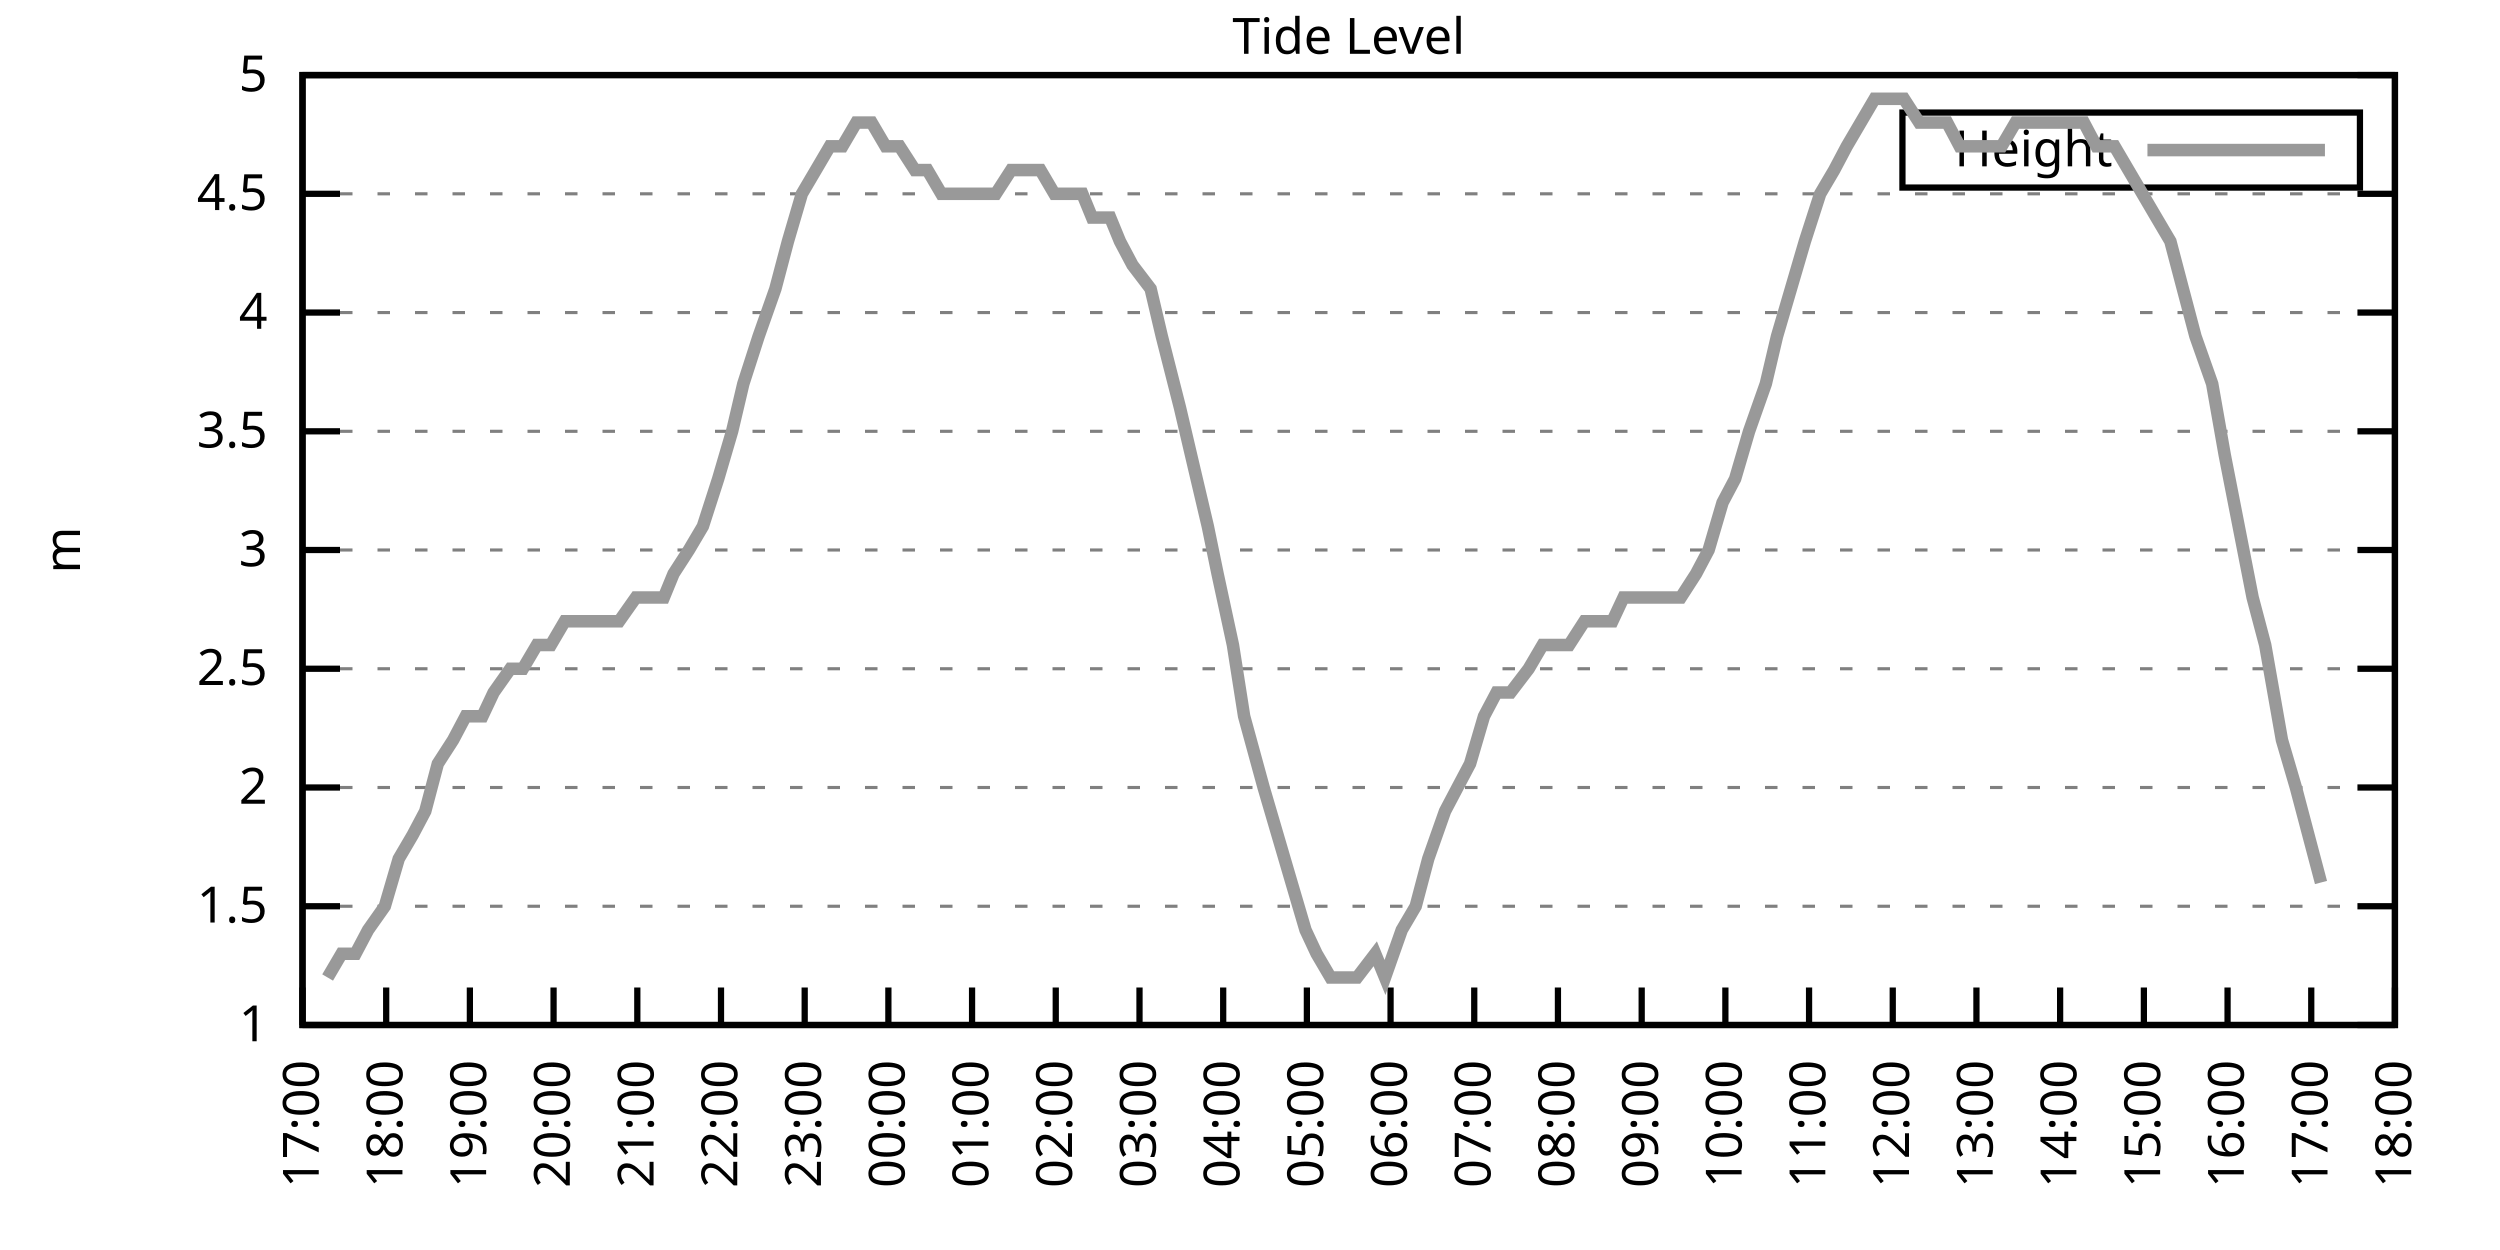
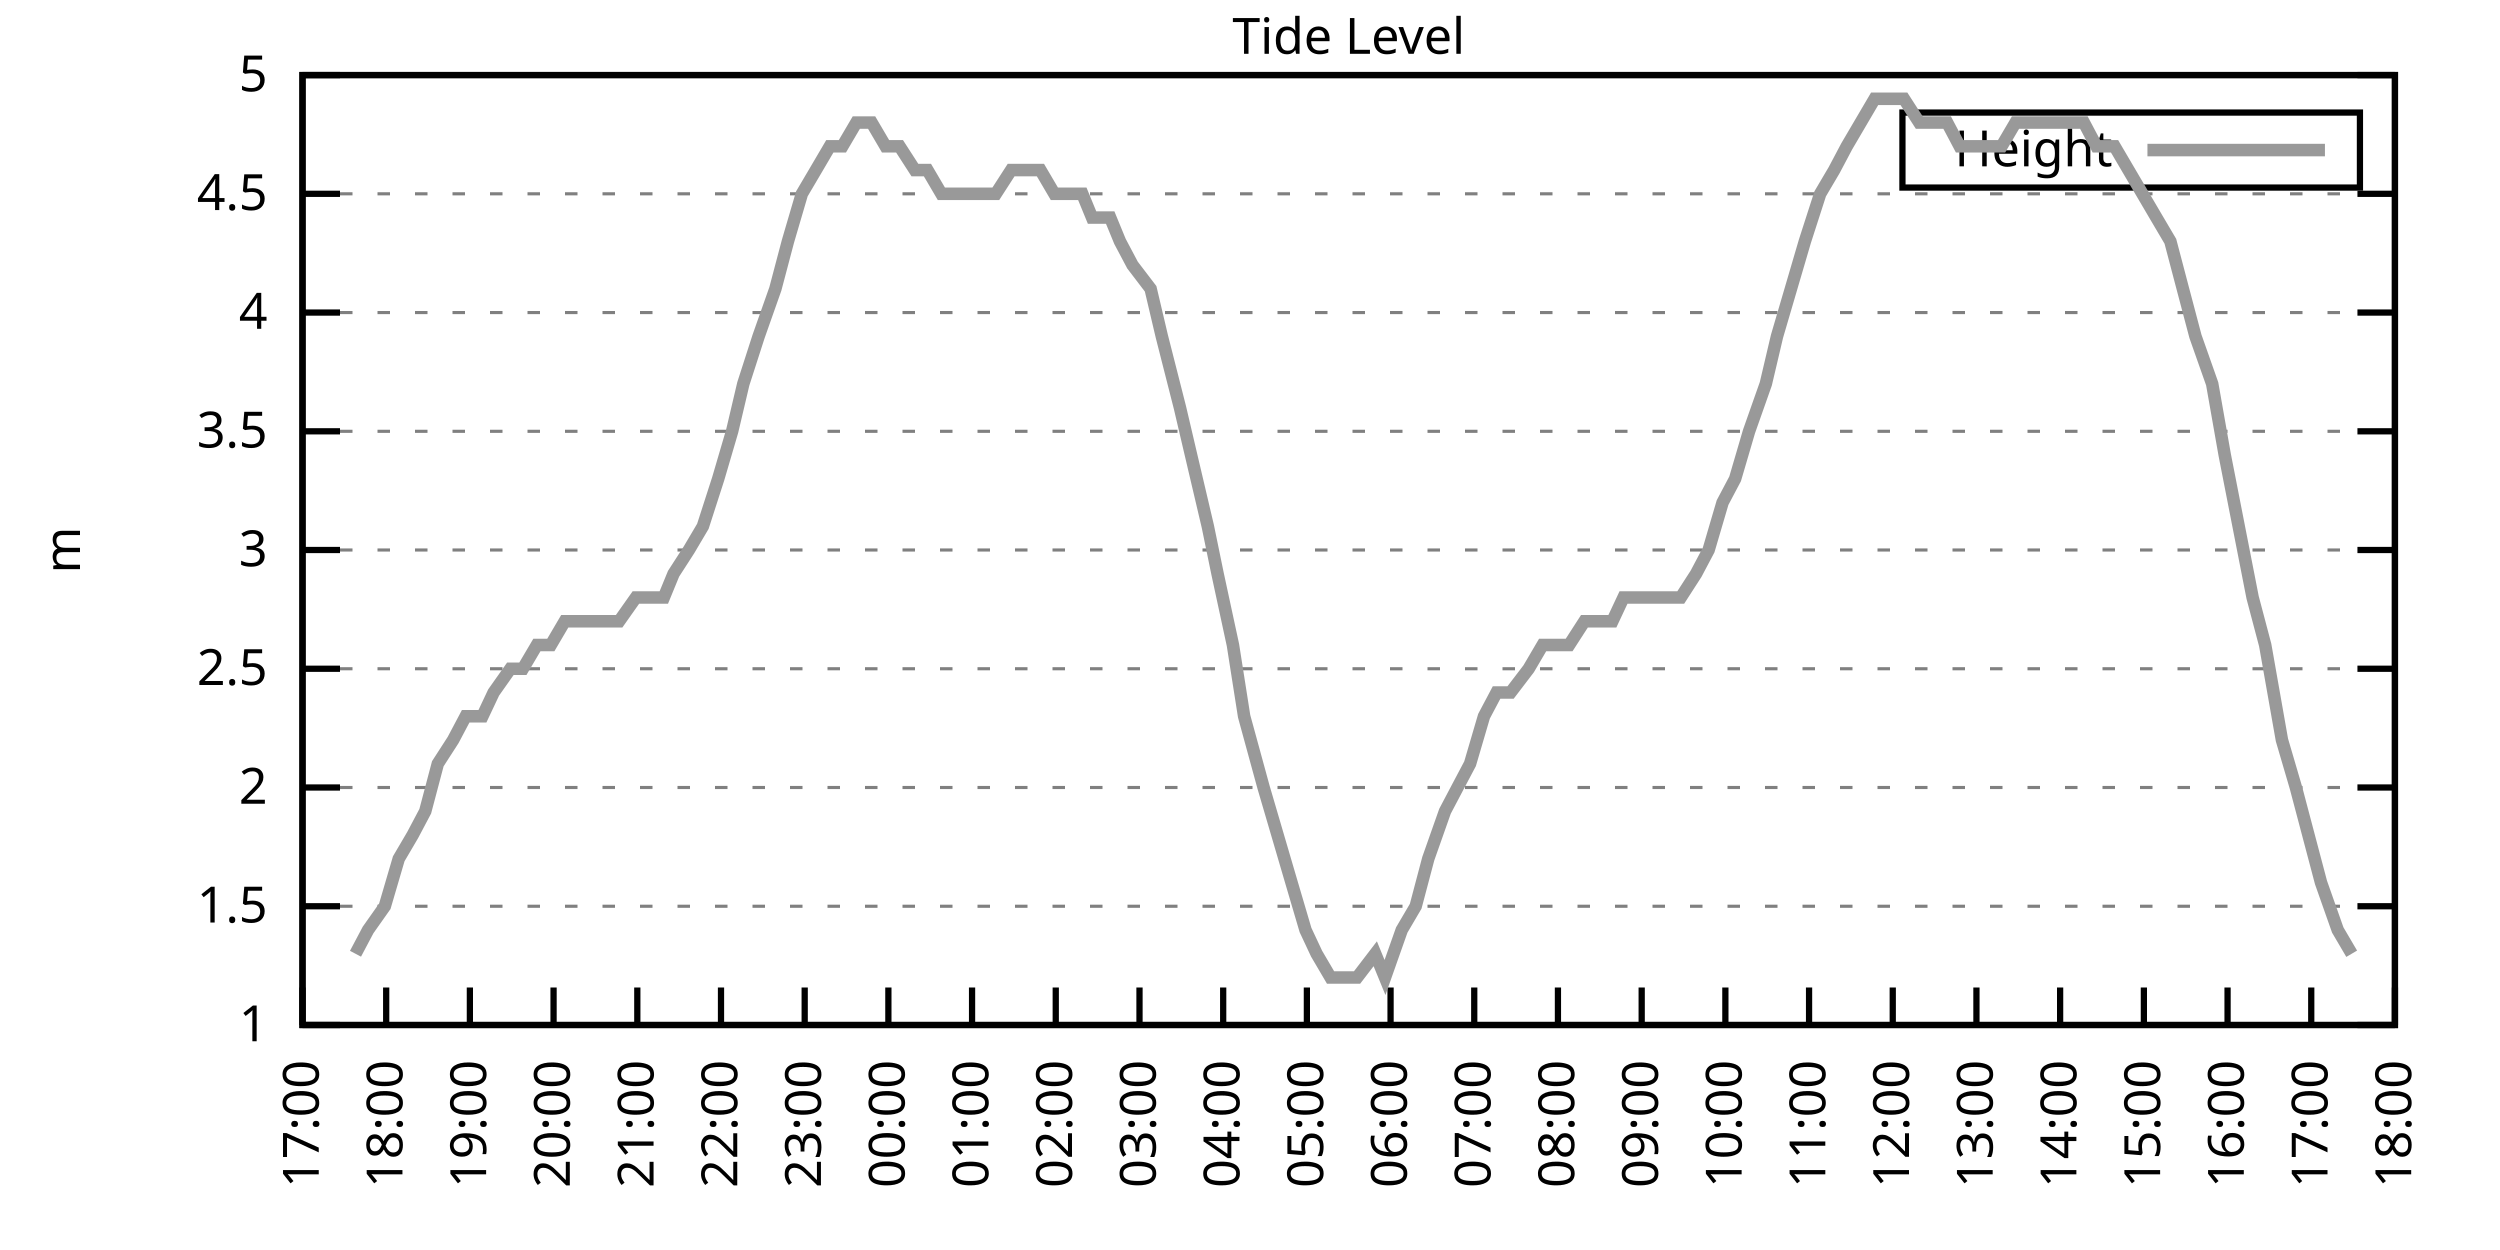
<svg xmlns="http://www.w3.org/2000/svg" xmlns:xlink="http://www.w3.org/1999/xlink" width="400" height="200" viewBox="0 0 400 200">
  <g id="gnuplot_canvas">
    <rect x="0" y="0" width="400" height="200" fill="none" />
    <defs>
      <circle id="gpDot" r="0.5" stroke-width="0.5" stroke="currentColor" />
      <path id="gpPt0" stroke-width="0.333" stroke="currentColor" d="M-1,0 h2 M0,-1 v2" />
      <path id="gpPt1" stroke-width="0.333" stroke="currentColor" d="M-1,-1 L1,1 M1,-1 L-1,1" />
      <path id="gpPt2" stroke-width="0.333" stroke="currentColor" d="M-1,0 L1,0 M0,-1 L0,1 M-1,-1 L1,1 M-1,1 L1,-1" />
      <rect id="gpPt3" stroke-width="0.333" stroke="currentColor" x="-1" y="-1" width="2" height="2" />
      <rect id="gpPt4" stroke-width="0.333" stroke="currentColor" fill="currentColor" x="-1" y="-1" width="2" height="2" />
      <circle id="gpPt5" stroke-width="0.333" stroke="currentColor" cx="0" cy="0" r="1" />
      <use xlink:href="#gpPt5" id="gpPt6" fill="currentColor" stroke="none" />
      <path id="gpPt7" stroke-width="0.333" stroke="currentColor" d="M0,-1.33 L-1.33,0.67 L1.33,0.67 z" />
      <use xlink:href="#gpPt7" id="gpPt8" fill="currentColor" stroke="none" />
      <use xlink:href="#gpPt7" id="gpPt9" stroke="currentColor" transform="rotate(180)" />
      <use xlink:href="#gpPt9" id="gpPt10" fill="currentColor" stroke="none" />
      <use xlink:href="#gpPt3" id="gpPt11" stroke="currentColor" transform="rotate(45)" />
      <use xlink:href="#gpPt11" id="gpPt12" fill="currentColor" stroke="none" />
      <path id="gpPt13" stroke-width="0.333" stroke="currentColor" d="M0,1.330 L1.265,0.411 L0.782,-1.067 L-0.782,-1.076 L-1.265,0.411 z" />
      <use xlink:href="#gpPt13" id="gpPt14" fill="currentColor" stroke="none" />
      <filter id="textbox" filterUnits="objectBoundingBox" x="0" y="0" height="1" width="1">
        <feFlood flood-color="white" flood-opacity="1" result="bgnd" />
        <feComposite in="SourceGraphic" in2="bgnd" operator="atop" />
      </filter>
      <filter id="greybox" filterUnits="objectBoundingBox" x="0" y="0" height="1" width="1">
        <feFlood flood-color="lightgrey" flood-opacity="1" result="grey" />
        <feComposite in="SourceGraphic" in2="grey" operator="atop" />
      </filter>
    </defs>
    <g fill="none" color="white" stroke="currentColor" stroke-width="1.00" stroke-linecap="butt" stroke-linejoin="miter">
</g>
    <g fill="none" color="black" stroke="currentColor" stroke-width="1.00" stroke-linecap="butt" stroke-linejoin="miter">
      <g stroke="none" shape-rendering="crispEdges">
        <polygon fill="rgb(255, 255, 255)" points="48.40,164.00 383.18,164.00 383.18,12.02 48.40,12.02 " />
      </g>
    </g>
    <g fill="none" color="black" stroke="currentColor" stroke-width="1.00" stroke-linecap="butt" stroke-linejoin="miter">
</g>
    <g fill="none" color="black" stroke="black" stroke-width="0.50" stroke-linecap="butt" stroke-linejoin="miter">
</g>
    <g fill="none" color="gray" stroke="currentColor" stroke-width="0.50" stroke-linecap="butt" stroke-linejoin="miter">
      <path stroke="gray" stroke-dasharray="2,4" class="gridline" d="M48.40,164.00 L383.19,164.00  " />
    </g>
    <g fill="none" color="gray" stroke="gray" stroke-width="1.00" stroke-linecap="butt" stroke-linejoin="miter">
</g>
    <g fill="none" color="black" stroke="currentColor" stroke-width="1.00" stroke-linecap="butt" stroke-linejoin="miter">
      <path stroke="black" d="M48.40,164.00 L54.40,164.00 M383.19,164.00 L377.19,164.00  " />
      <g transform="translate(42.80,166.60)" stroke="none" fill="black" font-family="Sans" font-size="8.00" text-anchor="end">
        <text>
          <tspan font-family="Sans"> 1</tspan>
        </text>
      </g>
    </g>
    <g fill="none" color="black" stroke="currentColor" stroke-width="1.00" stroke-linecap="butt" stroke-linejoin="miter">
</g>
    <g fill="none" color="black" stroke="black" stroke-width="0.50" stroke-linecap="butt" stroke-linejoin="miter">
</g>
    <g fill="none" color="gray" stroke="currentColor" stroke-width="0.50" stroke-linecap="butt" stroke-linejoin="miter">
      <path stroke="gray" stroke-dasharray="2,4" class="gridline" d="M48.40,145.00 L383.19,145.00  " />
    </g>
    <g fill="none" color="gray" stroke="gray" stroke-width="1.00" stroke-linecap="butt" stroke-linejoin="miter">
</g>
    <g fill="none" color="black" stroke="currentColor" stroke-width="1.00" stroke-linecap="butt" stroke-linejoin="miter">
      <path stroke="black" d="M48.40,145.00 L54.40,145.00 M383.19,145.00 L377.19,145.00  " />
      <g transform="translate(42.80,147.60)" stroke="none" fill="black" font-family="Sans" font-size="8.00" text-anchor="end">
        <text>
          <tspan font-family="Sans"> 1.5</tspan>
        </text>
      </g>
    </g>
    <g fill="none" color="black" stroke="currentColor" stroke-width="1.00" stroke-linecap="butt" stroke-linejoin="miter">
</g>
    <g fill="none" color="black" stroke="black" stroke-width="0.50" stroke-linecap="butt" stroke-linejoin="miter">
</g>
    <g fill="none" color="gray" stroke="currentColor" stroke-width="0.50" stroke-linecap="butt" stroke-linejoin="miter">
      <path stroke="gray" stroke-dasharray="2,4" class="gridline" d="M48.40,126.00 L383.19,126.00  " />
    </g>
    <g fill="none" color="gray" stroke="gray" stroke-width="1.00" stroke-linecap="butt" stroke-linejoin="miter">
</g>
    <g fill="none" color="black" stroke="currentColor" stroke-width="1.00" stroke-linecap="butt" stroke-linejoin="miter">
      <path stroke="black" d="M48.40,126.00 L54.40,126.00 M383.19,126.00 L377.19,126.00  " />
      <g transform="translate(42.80,128.60)" stroke="none" fill="black" font-family="Sans" font-size="8.00" text-anchor="end">
        <text>
          <tspan font-family="Sans"> 2</tspan>
        </text>
      </g>
    </g>
    <g fill="none" color="black" stroke="currentColor" stroke-width="1.00" stroke-linecap="butt" stroke-linejoin="miter">
</g>
    <g fill="none" color="black" stroke="black" stroke-width="0.50" stroke-linecap="butt" stroke-linejoin="miter">
</g>
    <g fill="none" color="gray" stroke="currentColor" stroke-width="0.50" stroke-linecap="butt" stroke-linejoin="miter">
      <path stroke="gray" stroke-dasharray="2,4" class="gridline" d="M48.40,107.00 L383.19,107.00  " />
    </g>
    <g fill="none" color="gray" stroke="gray" stroke-width="1.00" stroke-linecap="butt" stroke-linejoin="miter">
</g>
    <g fill="none" color="black" stroke="currentColor" stroke-width="1.00" stroke-linecap="butt" stroke-linejoin="miter">
      <path stroke="black" d="M48.40,107.00 L54.40,107.00 M383.19,107.00 L377.19,107.00  " />
      <g transform="translate(42.80,109.60)" stroke="none" fill="black" font-family="Sans" font-size="8.00" text-anchor="end">
        <text>
          <tspan font-family="Sans"> 2.5</tspan>
        </text>
      </g>
    </g>
    <g fill="none" color="black" stroke="currentColor" stroke-width="1.00" stroke-linecap="butt" stroke-linejoin="miter">
</g>
    <g fill="none" color="black" stroke="black" stroke-width="0.50" stroke-linecap="butt" stroke-linejoin="miter">
</g>
    <g fill="none" color="gray" stroke="currentColor" stroke-width="0.50" stroke-linecap="butt" stroke-linejoin="miter">
      <path stroke="gray" stroke-dasharray="2,4" class="gridline" d="M48.40,88.00 L383.19,88.00  " />
    </g>
    <g fill="none" color="gray" stroke="gray" stroke-width="1.00" stroke-linecap="butt" stroke-linejoin="miter">
</g>
    <g fill="none" color="black" stroke="currentColor" stroke-width="1.00" stroke-linecap="butt" stroke-linejoin="miter">
      <path stroke="black" d="M48.40,88.00 L54.40,88.00 M383.19,88.00 L377.19,88.00  " />
      <g transform="translate(42.80,90.60)" stroke="none" fill="black" font-family="Sans" font-size="8.00" text-anchor="end">
        <text>
          <tspan font-family="Sans"> 3</tspan>
        </text>
      </g>
    </g>
    <g fill="none" color="black" stroke="currentColor" stroke-width="1.00" stroke-linecap="butt" stroke-linejoin="miter">
</g>
    <g fill="none" color="black" stroke="black" stroke-width="0.50" stroke-linecap="butt" stroke-linejoin="miter">
</g>
    <g fill="none" color="gray" stroke="currentColor" stroke-width="0.50" stroke-linecap="butt" stroke-linejoin="miter">
      <path stroke="gray" stroke-dasharray="2,4" class="gridline" d="M48.40,69.01 L383.19,69.01  " />
    </g>
    <g fill="none" color="gray" stroke="gray" stroke-width="1.00" stroke-linecap="butt" stroke-linejoin="miter">
</g>
    <g fill="none" color="black" stroke="currentColor" stroke-width="1.00" stroke-linecap="butt" stroke-linejoin="miter">
      <path stroke="black" d="M48.40,69.01 L54.40,69.01 M383.19,69.01 L377.19,69.01  " />
      <g transform="translate(42.80,71.61)" stroke="none" fill="black" font-family="Sans" font-size="8.00" text-anchor="end">
        <text>
          <tspan font-family="Sans"> 3.5</tspan>
        </text>
      </g>
    </g>
    <g fill="none" color="black" stroke="currentColor" stroke-width="1.00" stroke-linecap="butt" stroke-linejoin="miter">
</g>
    <g fill="none" color="black" stroke="black" stroke-width="0.50" stroke-linecap="butt" stroke-linejoin="miter">
</g>
    <g fill="none" color="gray" stroke="currentColor" stroke-width="0.50" stroke-linecap="butt" stroke-linejoin="miter">
      <path stroke="gray" stroke-dasharray="2,4" class="gridline" d="M48.40,50.01 L383.19,50.01  " />
    </g>
    <g fill="none" color="gray" stroke="gray" stroke-width="1.00" stroke-linecap="butt" stroke-linejoin="miter">
</g>
    <g fill="none" color="black" stroke="currentColor" stroke-width="1.00" stroke-linecap="butt" stroke-linejoin="miter">
      <path stroke="black" d="M48.40,50.01 L54.40,50.01 M383.19,50.01 L377.19,50.01  " />
      <g transform="translate(42.80,52.61)" stroke="none" fill="black" font-family="Sans" font-size="8.00" text-anchor="end">
        <text>
          <tspan font-family="Sans"> 4</tspan>
        </text>
      </g>
    </g>
    <g fill="none" color="black" stroke="currentColor" stroke-width="1.00" stroke-linecap="butt" stroke-linejoin="miter">
</g>
    <g fill="none" color="black" stroke="black" stroke-width="0.50" stroke-linecap="butt" stroke-linejoin="miter">
</g>
    <g fill="none" color="gray" stroke="currentColor" stroke-width="0.50" stroke-linecap="butt" stroke-linejoin="miter">
      <path stroke="gray" stroke-dasharray="2,4" class="gridline" d="M48.40,31.01 L383.19,31.01  " />
    </g>
    <g fill="none" color="gray" stroke="gray" stroke-width="1.00" stroke-linecap="butt" stroke-linejoin="miter">
</g>
    <g fill="none" color="black" stroke="currentColor" stroke-width="1.00" stroke-linecap="butt" stroke-linejoin="miter">
      <path stroke="black" d="M48.40,31.01 L54.40,31.01 M383.19,31.01 L377.19,31.01  " />
      <g transform="translate(42.80,33.61)" stroke="none" fill="black" font-family="Sans" font-size="8.00" text-anchor="end">
        <text>
          <tspan font-family="Sans"> 4.5</tspan>
        </text>
      </g>
    </g>
    <g fill="none" color="black" stroke="currentColor" stroke-width="1.00" stroke-linecap="butt" stroke-linejoin="miter">
</g>
    <g fill="none" color="black" stroke="black" stroke-width="0.50" stroke-linecap="butt" stroke-linejoin="miter">
</g>
    <g fill="none" color="gray" stroke="currentColor" stroke-width="0.50" stroke-linecap="butt" stroke-linejoin="miter">
      <path stroke="gray" stroke-dasharray="2,4" class="gridline" d="M48.40,12.01 L383.19,12.01  " />
    </g>
    <g fill="none" color="gray" stroke="gray" stroke-width="1.00" stroke-linecap="butt" stroke-linejoin="miter">
</g>
    <g fill="none" color="black" stroke="currentColor" stroke-width="1.00" stroke-linecap="butt" stroke-linejoin="miter">
      <path stroke="black" d="M48.40,12.01 L54.40,12.01 M383.19,12.01 L377.19,12.01  " />
      <g transform="translate(42.80,14.61)" stroke="none" fill="black" font-family="Sans" font-size="8.00" text-anchor="end">
        <text>
          <tspan font-family="Sans"> 5</tspan>
        </text>
      </g>
    </g>
    <g fill="none" color="black" stroke="currentColor" stroke-width="1.00" stroke-linecap="butt" stroke-linejoin="miter">
      <path stroke="black" d="M48.40,164.00 L48.40,158.00  " />
      <g transform="translate(51.00,169.60) rotate(270.00)" stroke="none" fill="black" font-family="Sans" font-size="8.00" text-anchor="end">
        <text>
          <tspan font-family="Sans">17:00</tspan>
        </text>
      </g>
    </g>
    <g fill="none" color="black" stroke="currentColor" stroke-width="1.00" stroke-linecap="butt" stroke-linejoin="miter">
      <path stroke="black" d="M61.79,164.00 L61.79,158.00  " />
      <g transform="translate(64.39,169.60) rotate(270.00)" stroke="none" fill="black" font-family="Sans" font-size="8.00" text-anchor="end">
        <text>
          <tspan font-family="Sans">18:00</tspan>
        </text>
      </g>
    </g>
    <g fill="none" color="black" stroke="currentColor" stroke-width="1.00" stroke-linecap="butt" stroke-linejoin="miter">
      <path stroke="black" d="M75.18,164.00 L75.18,158.00  " />
      <g transform="translate(77.78,169.60) rotate(270.00)" stroke="none" fill="black" font-family="Sans" font-size="8.00" text-anchor="end">
        <text>
          <tspan font-family="Sans">19:00</tspan>
        </text>
      </g>
    </g>
    <g fill="none" color="black" stroke="currentColor" stroke-width="1.00" stroke-linecap="butt" stroke-linejoin="miter">
      <path stroke="black" d="M88.57,164.00 L88.57,158.00  " />
      <g transform="translate(91.17,169.60) rotate(270.00)" stroke="none" fill="black" font-family="Sans" font-size="8.00" text-anchor="end">
        <text>
          <tspan font-family="Sans">20:00</tspan>
        </text>
      </g>
    </g>
    <g fill="none" color="black" stroke="currentColor" stroke-width="1.00" stroke-linecap="butt" stroke-linejoin="miter">
      <path stroke="black" d="M101.97,164.00 L101.97,158.00  " />
      <g transform="translate(104.57,169.60) rotate(270.00)" stroke="none" fill="black" font-family="Sans" font-size="8.00" text-anchor="end">
        <text>
          <tspan font-family="Sans">21:00</tspan>
        </text>
      </g>
    </g>
    <g fill="none" color="black" stroke="currentColor" stroke-width="1.00" stroke-linecap="butt" stroke-linejoin="miter">
      <path stroke="black" d="M115.36,164.00 L115.36,158.00  " />
      <g transform="translate(117.96,169.60) rotate(270.00)" stroke="none" fill="black" font-family="Sans" font-size="8.00" text-anchor="end">
        <text>
          <tspan font-family="Sans">22:00</tspan>
        </text>
      </g>
    </g>
    <g fill="none" color="black" stroke="currentColor" stroke-width="1.00" stroke-linecap="butt" stroke-linejoin="miter">
      <path stroke="black" d="M128.75,164.00 L128.75,158.00  " />
      <g transform="translate(131.35,169.60) rotate(270.00)" stroke="none" fill="black" font-family="Sans" font-size="8.00" text-anchor="end">
        <text>
          <tspan font-family="Sans">23:00</tspan>
        </text>
      </g>
    </g>
    <g fill="none" color="black" stroke="currentColor" stroke-width="1.00" stroke-linecap="butt" stroke-linejoin="miter">
      <path stroke="black" d="M142.14,164.00 L142.14,158.00  " />
      <g transform="translate(144.74,169.60) rotate(270.00)" stroke="none" fill="black" font-family="Sans" font-size="8.00" text-anchor="end">
        <text>
          <tspan font-family="Sans">00:00</tspan>
        </text>
      </g>
    </g>
    <g fill="none" color="black" stroke="currentColor" stroke-width="1.00" stroke-linecap="butt" stroke-linejoin="miter">
      <path stroke="black" d="M155.53,164.00 L155.53,158.00  " />
      <g transform="translate(158.13,169.60) rotate(270.00)" stroke="none" fill="black" font-family="Sans" font-size="8.00" text-anchor="end">
        <text>
          <tspan font-family="Sans">01:00</tspan>
        </text>
      </g>
    </g>
    <g fill="none" color="black" stroke="currentColor" stroke-width="1.00" stroke-linecap="butt" stroke-linejoin="miter">
      <path stroke="black" d="M168.92,164.00 L168.92,158.00  " />
      <g transform="translate(171.52,169.60) rotate(270.00)" stroke="none" fill="black" font-family="Sans" font-size="8.00" text-anchor="end">
        <text>
          <tspan font-family="Sans">02:00</tspan>
        </text>
      </g>
    </g>
    <g fill="none" color="black" stroke="currentColor" stroke-width="1.00" stroke-linecap="butt" stroke-linejoin="miter">
      <path stroke="black" d="M182.32,164.00 L182.32,158.00  " />
      <g transform="translate(184.92,169.60) rotate(270.00)" stroke="none" fill="black" font-family="Sans" font-size="8.00" text-anchor="end">
        <text>
          <tspan font-family="Sans">03:00</tspan>
        </text>
      </g>
    </g>
    <g fill="none" color="black" stroke="currentColor" stroke-width="1.00" stroke-linecap="butt" stroke-linejoin="miter">
      <path stroke="black" d="M195.71,164.00 L195.71,158.00  " />
      <g transform="translate(198.31,169.60) rotate(270.00)" stroke="none" fill="black" font-family="Sans" font-size="8.00" text-anchor="end">
        <text>
          <tspan font-family="Sans">04:00</tspan>
        </text>
      </g>
    </g>
    <g fill="none" color="black" stroke="currentColor" stroke-width="1.00" stroke-linecap="butt" stroke-linejoin="miter">
      <path stroke="black" d="M209.10,164.00 L209.10,158.00  " />
      <g transform="translate(211.70,169.60) rotate(270.00)" stroke="none" fill="black" font-family="Sans" font-size="8.00" text-anchor="end">
        <text>
          <tspan font-family="Sans">05:00</tspan>
        </text>
      </g>
    </g>
    <g fill="none" color="black" stroke="currentColor" stroke-width="1.00" stroke-linecap="butt" stroke-linejoin="miter">
      <path stroke="black" d="M222.49,164.00 L222.49,158.00  " />
      <g transform="translate(225.09,169.60) rotate(270.00)" stroke="none" fill="black" font-family="Sans" font-size="8.00" text-anchor="end">
        <text>
          <tspan font-family="Sans">06:00</tspan>
        </text>
      </g>
    </g>
    <g fill="none" color="black" stroke="currentColor" stroke-width="1.00" stroke-linecap="butt" stroke-linejoin="miter">
      <path stroke="black" d="M235.88,164.00 L235.88,158.00  " />
      <g transform="translate(238.48,169.60) rotate(270.00)" stroke="none" fill="black" font-family="Sans" font-size="8.00" text-anchor="end">
        <text>
          <tspan font-family="Sans">07:00</tspan>
        </text>
      </g>
    </g>
    <g fill="none" color="black" stroke="currentColor" stroke-width="1.00" stroke-linecap="butt" stroke-linejoin="miter">
      <path stroke="black" d="M249.27,164.00 L249.27,158.00  " />
      <g transform="translate(251.87,169.60) rotate(270.00)" stroke="none" fill="black" font-family="Sans" font-size="8.00" text-anchor="end">
        <text>
          <tspan font-family="Sans">08:00</tspan>
        </text>
      </g>
    </g>
    <g fill="none" color="black" stroke="currentColor" stroke-width="1.00" stroke-linecap="butt" stroke-linejoin="miter">
      <path stroke="black" d="M262.67,164.00 L262.67,158.00  " />
      <g transform="translate(265.27,169.60) rotate(270.00)" stroke="none" fill="black" font-family="Sans" font-size="8.00" text-anchor="end">
        <text>
          <tspan font-family="Sans">09:00</tspan>
        </text>
      </g>
    </g>
    <g fill="none" color="black" stroke="currentColor" stroke-width="1.00" stroke-linecap="butt" stroke-linejoin="miter">
      <path stroke="black" d="M276.06,164.00 L276.06,158.00  " />
      <g transform="translate(278.66,169.60) rotate(270.00)" stroke="none" fill="black" font-family="Sans" font-size="8.00" text-anchor="end">
        <text>
          <tspan font-family="Sans">10:00</tspan>
        </text>
      </g>
    </g>
    <g fill="none" color="black" stroke="currentColor" stroke-width="1.00" stroke-linecap="butt" stroke-linejoin="miter">
      <path stroke="black" d="M289.45,164.00 L289.45,158.00  " />
      <g transform="translate(292.05,169.60) rotate(270.00)" stroke="none" fill="black" font-family="Sans" font-size="8.00" text-anchor="end">
        <text>
          <tspan font-family="Sans">11:00</tspan>
        </text>
      </g>
    </g>
    <g fill="none" color="black" stroke="currentColor" stroke-width="1.00" stroke-linecap="butt" stroke-linejoin="miter">
      <path stroke="black" d="M302.84,164.00 L302.84,158.00  " />
      <g transform="translate(305.44,169.60) rotate(270.00)" stroke="none" fill="black" font-family="Sans" font-size="8.00" text-anchor="end">
        <text>
          <tspan font-family="Sans">12:00</tspan>
        </text>
      </g>
    </g>
    <g fill="none" color="black" stroke="currentColor" stroke-width="1.00" stroke-linecap="butt" stroke-linejoin="miter">
      <path stroke="black" d="M316.23,164.00 L316.23,158.00  " />
      <g transform="translate(318.83,169.60) rotate(270.00)" stroke="none" fill="black" font-family="Sans" font-size="8.00" text-anchor="end">
        <text>
          <tspan font-family="Sans">13:00</tspan>
        </text>
      </g>
    </g>
    <g fill="none" color="black" stroke="currentColor" stroke-width="1.00" stroke-linecap="butt" stroke-linejoin="miter">
      <path stroke="black" d="M329.62,164.00 L329.62,158.00  " />
      <g transform="translate(332.22,169.60) rotate(270.00)" stroke="none" fill="black" font-family="Sans" font-size="8.00" text-anchor="end">
        <text>
          <tspan font-family="Sans">14:00</tspan>
        </text>
      </g>
    </g>
    <g fill="none" color="black" stroke="currentColor" stroke-width="1.00" stroke-linecap="butt" stroke-linejoin="miter">
      <path stroke="black" d="M343.02,164.00 L343.02,158.00  " />
      <g transform="translate(345.62,169.60) rotate(270.00)" stroke="none" fill="black" font-family="Sans" font-size="8.00" text-anchor="end">
        <text>
          <tspan font-family="Sans">15:00</tspan>
        </text>
      </g>
    </g>
    <g fill="none" color="black" stroke="currentColor" stroke-width="1.00" stroke-linecap="butt" stroke-linejoin="miter">
      <path stroke="black" d="M356.41,164.00 L356.41,158.00  " />
      <g transform="translate(359.01,169.60) rotate(270.00)" stroke="none" fill="black" font-family="Sans" font-size="8.00" text-anchor="end">
        <text>
          <tspan font-family="Sans">16:00</tspan>
        </text>
      </g>
    </g>
    <g fill="none" color="black" stroke="currentColor" stroke-width="1.00" stroke-linecap="butt" stroke-linejoin="miter">
      <path stroke="black" d="M369.80,164.00 L369.80,158.00  " />
      <g transform="translate(372.40,169.60) rotate(270.00)" stroke="none" fill="black" font-family="Sans" font-size="8.00" text-anchor="end">
        <text>
          <tspan font-family="Sans">17:00</tspan>
        </text>
      </g>
    </g>
    <g fill="none" color="black" stroke="currentColor" stroke-width="1.00" stroke-linecap="butt" stroke-linejoin="miter">
      <path stroke="black" d="M383.19,164.00 L383.19,158.00  " />
      <g transform="translate(385.79,169.60) rotate(270.00)" stroke="none" fill="black" font-family="Sans" font-size="8.00" text-anchor="end">
        <text>
          <tspan font-family="Sans">18:00</tspan>
        </text>
      </g>
    </g>
    <g fill="none" color="black" stroke="currentColor" stroke-width="1.00" stroke-linecap="butt" stroke-linejoin="miter">
</g>
    <g fill="none" color="black" stroke="currentColor" stroke-width="1.00" stroke-linecap="butt" stroke-linejoin="miter">
      <path stroke="black" d="M48.40,12.01 L48.40,164.00 L383.19,164.00 L383.19,12.01 L48.40,12.01 Z  " />
    </g>
    <g fill="none" color="black" stroke="currentColor" stroke-width="1.00" stroke-linecap="butt" stroke-linejoin="miter">
</g>
    <g fill="none" color="black" stroke="currentColor" stroke-width="1.00" stroke-linecap="butt" stroke-linejoin="miter">
      <path stroke="black" d="M304.39,30.01 L304.39,18.01 L377.59,18.01 L377.59,30.01 L304.39,30.01 Z  " />
    </g>
    <g id="Tide_level_plot_1">
      <g fill="none" color="white" stroke="black" stroke-width="2.00" stroke-linecap="butt" stroke-linejoin="miter">
</g>
      <g fill="none" color="black" stroke="currentColor" stroke-width="2.00" stroke-linecap="butt" stroke-linejoin="miter">
        <g transform="translate(337.99,26.61)" stroke="none" fill="black" font-family="Sans" font-size="8.00" text-anchor="end">
          <text>
            <tspan font-family="Sans">Height</tspan>
          </text>
        </g>
      </g>
      <g fill="none" color="black" stroke="currentColor" stroke-width="2.00" stroke-linecap="butt" stroke-linejoin="miter">
-         <path stroke="rgb(153, 153, 153)" d="M343.59,24.01 L371.99,24.01 M52.42,156.40 L54.65,152.60 L56.88,152.60 L58.89,148.80 L61.57,145.00 L63.80,137.40   L66.03,133.60 L68.04,129.80 L70.05,122.20 L72.50,118.40 L74.51,114.60 L77.19,114.60 L78.98,110.80 L81.66,107.00   L83.66,107.00 L85.90,103.20 L88.13,103.20 L90.36,99.40 L92.82,99.40 L95.05,99.40 L97.28,99.40 L99.06,99.40   L101.74,95.60 L103.75,95.60 L106.21,95.60 L107.77,91.80 L110.22,88.00 L112.46,84.21 L114.91,76.61 L117.14,69.01   L118.93,61.41 L121.38,53.81 L124.06,46.21 L126.07,38.61 L128.30,31.01 L130.54,27.21 L132.77,23.41 L134.78,23.41   L137.01,19.61 L139.46,19.61 L141.69,23.41 L143.93,23.41 L146.38,27.21 L148.39,27.21 L150.62,31.01 L152.63,31.01   L154.86,31.01 L157.54,31.01 L159.33,31.01 L161.78,27.21 L163.79,27.21 L166.47,27.21 L168.70,31.01 L170.71,31.01   L173.17,31.01 L174.73,34.81 L177.63,34.81 L179.19,38.61 L181.20,42.41 L184.10,46.21 L185.89,53.81 L188.79,65.21   L190.57,72.81 L193.25,84.21 L194.81,91.80 L197.27,103.20 L199.06,114.60 L202.18,126.00 L204.41,133.60 L206.64,141.20   L208.88,148.80 L210.66,152.60 L212.89,156.40 L214.90,156.40 L217.13,156.40 L220.04,152.60 L221.60,156.40 L224.28,148.80   L226.51,145.00 L228.52,137.40 L231.20,129.80 L233.20,126.00 L235.21,122.20 L237.44,114.60 L239.45,110.80 L241.69,110.80   L244.59,107.00 L246.82,103.20 L248.83,103.20 L251.06,103.20 L253.51,99.40 L255.52,99.40 L257.98,99.40 L259.76,95.60   L262.00,95.60 L264.45,95.60 L266.68,95.60 L268.92,95.60 L271.37,91.80 L273.38,88.00 L275.61,80.41 L277.62,76.61   L279.85,69.01 L282.53,61.41 L284.32,53.81 L286.55,46.21 L288.78,38.61 L291.23,31.01 L293.47,27.21 L295.48,23.41   L297.71,19.61 L299.94,15.81 L302.62,15.81 L304.63,15.81 L307.08,19.61 L309.31,19.61 L311.54,19.61 L313.55,23.41   L315.56,23.41 L317.79,23.41 L320.25,23.41 L322.48,19.61 L324.94,19.61 L327.17,19.61 L329.40,19.61 L331.63,19.61   L333.42,19.61 L335.43,23.41 L338.33,23.41 L340.56,27.21 L342.79,31.01 L345.02,34.81 L347.26,38.61 L349.26,46.21   L351.27,53.81 L353.95,61.41 L355.96,72.81 L358.19,84.21 L360.42,95.60 L362.43,103.20 L365.11,118.40 L367.34,126.00   L369.35,133.60 L371.36,141.20  " />
+         <path stroke="rgb(153, 153, 153)" d="M343.59,24.01 L371.99,24.01 M56.88,152.60 L58.89,148.80 L61.57,145.00 L63.80,137.40 L66.03,133.60 L68.04,129.80   L70.05,122.20 L72.50,118.40 L74.51,114.60 L77.19,114.60 L78.98,110.80 L81.66,107.00 L83.66,107.00 L85.90,103.20   L88.13,103.20 L90.36,99.40 L92.82,99.40 L95.05,99.40 L97.28,99.40 L99.06,99.40 L101.74,95.60 L103.75,95.60   L106.21,95.60 L107.77,91.80 L110.22,88.00 L112.46,84.21 L114.91,76.61 L117.14,69.01 L118.93,61.41 L121.38,53.81   L124.06,46.21 L126.07,38.61 L128.30,31.01 L130.54,27.21 L132.77,23.41 L134.78,23.41 L137.01,19.61 L139.46,19.61   L141.69,23.41 L143.93,23.41 L146.38,27.21 L148.39,27.21 L150.62,31.01 L152.63,31.01 L154.86,31.01 L157.54,31.01   L159.33,31.01 L161.78,27.21 L163.79,27.21 L166.47,27.21 L168.70,31.01 L170.71,31.01 L173.17,31.01 L174.73,34.81   L177.63,34.81 L179.19,38.61 L181.20,42.41 L184.10,46.21 L185.89,53.81 L188.79,65.21 L190.57,72.81 L193.25,84.21   L194.81,91.80 L197.27,103.20 L199.06,114.60 L202.18,126.00 L204.41,133.60 L206.64,141.20 L208.88,148.80 L210.66,152.60   L212.89,156.40 L214.90,156.40 L217.13,156.40 L220.04,152.60 L221.60,156.40 L224.28,148.80 L226.51,145.00 L228.52,137.40   L231.20,129.80 L233.20,126.00 L235.21,122.20 L237.44,114.60 L239.45,110.80 L241.69,110.80 L244.59,107.00 L246.82,103.20   L248.83,103.20 L251.06,103.20 L253.51,99.40 L255.52,99.40 L257.98,99.40 L259.76,95.60 L262.00,95.60 L264.45,95.60   L266.68,95.60 L268.92,95.60 L271.37,91.80 L273.38,88.00 L275.61,80.41 L277.62,76.61 L279.85,69.01 L282.53,61.41   L284.32,53.81 L286.55,46.21 L288.78,38.61 L291.23,31.01 L293.47,27.21 L295.48,23.41 L297.71,19.61 L299.94,15.81   L302.62,15.81 L304.63,15.81 L307.08,19.61 L309.31,19.61 L311.54,19.61 L313.55,23.41 L315.56,23.41 L317.79,23.41   L320.25,23.41 L322.48,19.61 L324.94,19.61 L327.17,19.61 L329.40,19.61 L331.63,19.61 L333.42,19.61 L335.43,23.41   L338.33,23.41 L340.56,27.21 L342.79,31.01 L345.02,34.81 L347.26,38.61 L349.26,46.21 L351.27,53.81 L353.95,61.41   L355.96,72.81 L358.19,84.21 L360.42,95.60 L362.43,103.20 L365.11,118.40 L367.34,126.00 L369.35,133.60 L371.36,141.20   L374.04,148.80 L376.27,152.60  " />
      </g>
    </g>
    <g fill="none" color="black" stroke="currentColor" stroke-width="2.00" stroke-linecap="butt" stroke-linejoin="miter">
</g>
    <g fill="none" color="black" stroke="black" stroke-width="1.00" stroke-linecap="butt" stroke-linejoin="miter">
</g>
    <g fill="none" color="black" stroke="currentColor" stroke-width="1.00" stroke-linecap="butt" stroke-linejoin="miter">
      <path stroke="black" d="M48.40,12.01 L48.40,164.00 L383.19,164.00 L383.19,12.01 L48.40,12.01 Z  " />
      <g transform="translate(12.80,88.01) rotate(270.00)" stroke="none" fill="black" font-family="Sans" font-size="8.00" text-anchor="middle">
        <text>
          <tspan font-family="Sans">m</tspan>
        </text>
      </g>
    </g>
    <g fill="none" color="black" stroke="currentColor" stroke-width="1.00" stroke-linecap="butt" stroke-linejoin="miter">
</g>
    <g fill="none" color="black" stroke="currentColor" stroke-width="1.00" stroke-linecap="butt" stroke-linejoin="miter">
      <g transform="translate(215.79,8.61)" stroke="none" fill="black" font-family="Sans" font-size="8.00" text-anchor="middle">
        <text>
          <tspan font-family="Sans">Tide Level</tspan>
        </text>
      </g>
    </g>
    <g fill="none" color="black" stroke="currentColor" stroke-width="1.00" stroke-linecap="butt" stroke-linejoin="miter">
</g>
  </g>
</svg>
